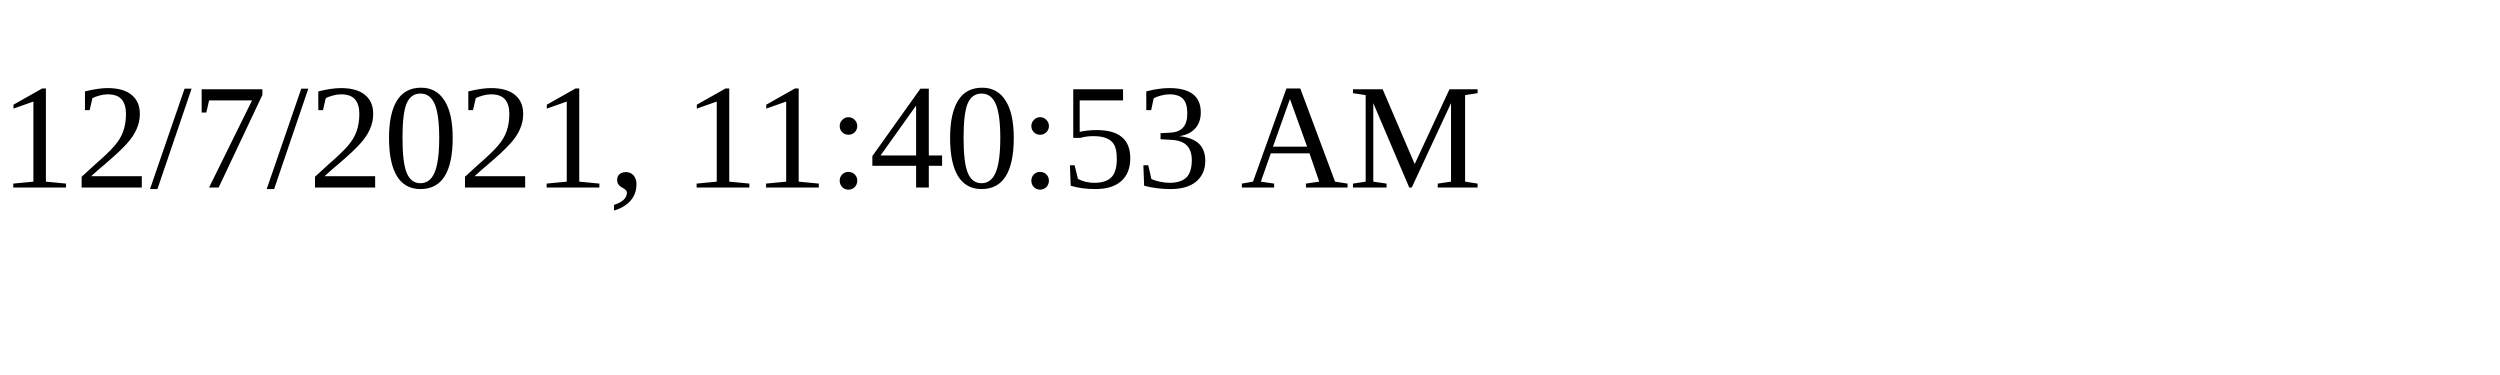
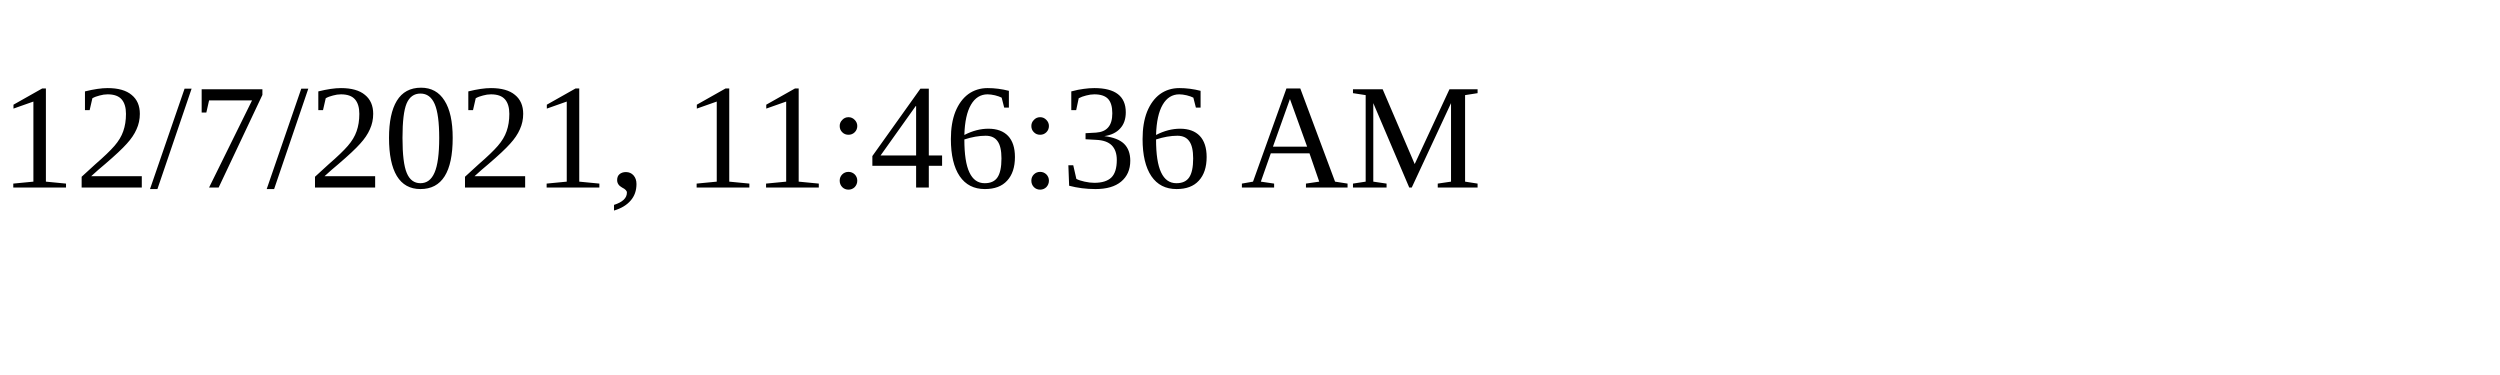
<svg xmlns="http://www.w3.org/2000/svg" height="30" width="200">
-   <text x="0" y="15">12/7/2021, 11:40:53 AM</text>
+   <text x="0" y="15">12/7/2021, 11:46:36 AM</text>
</svg>
